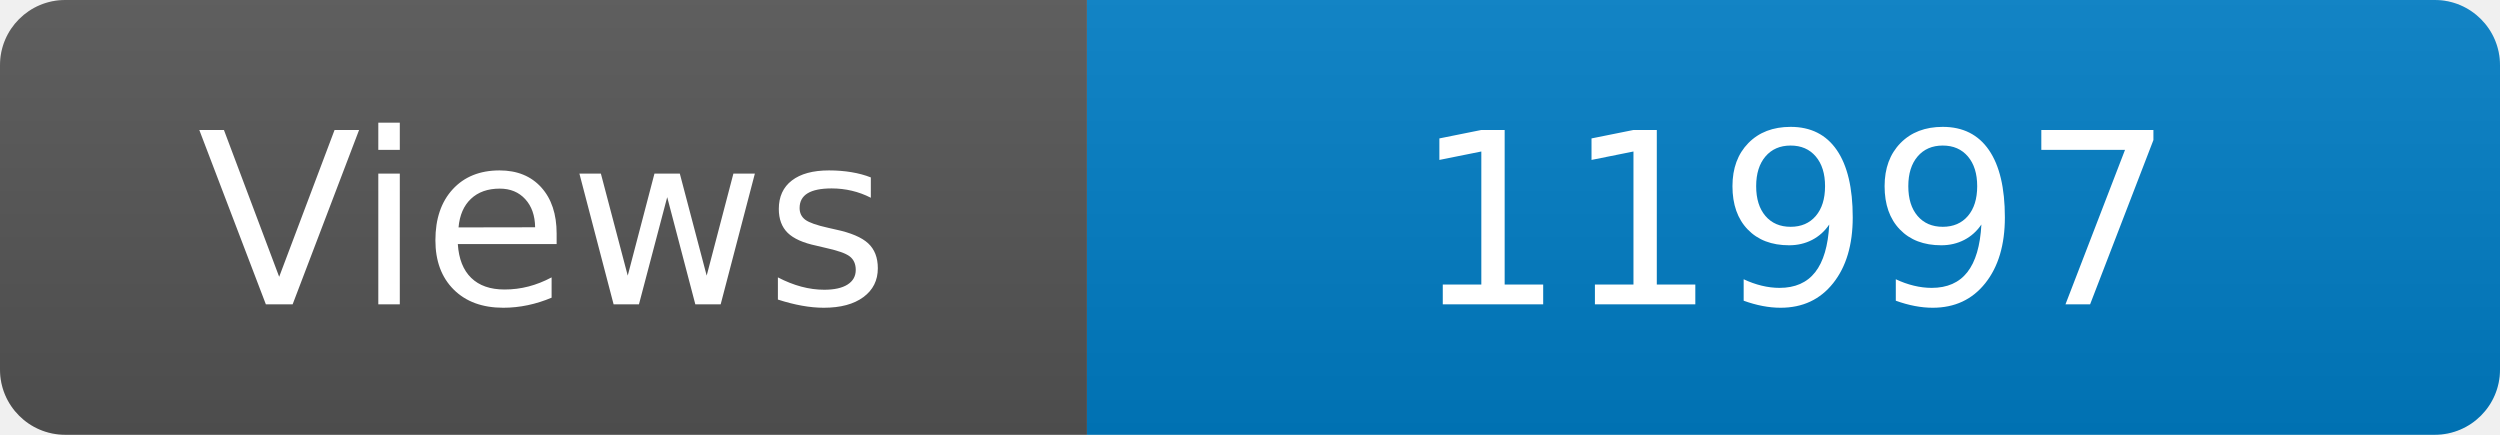
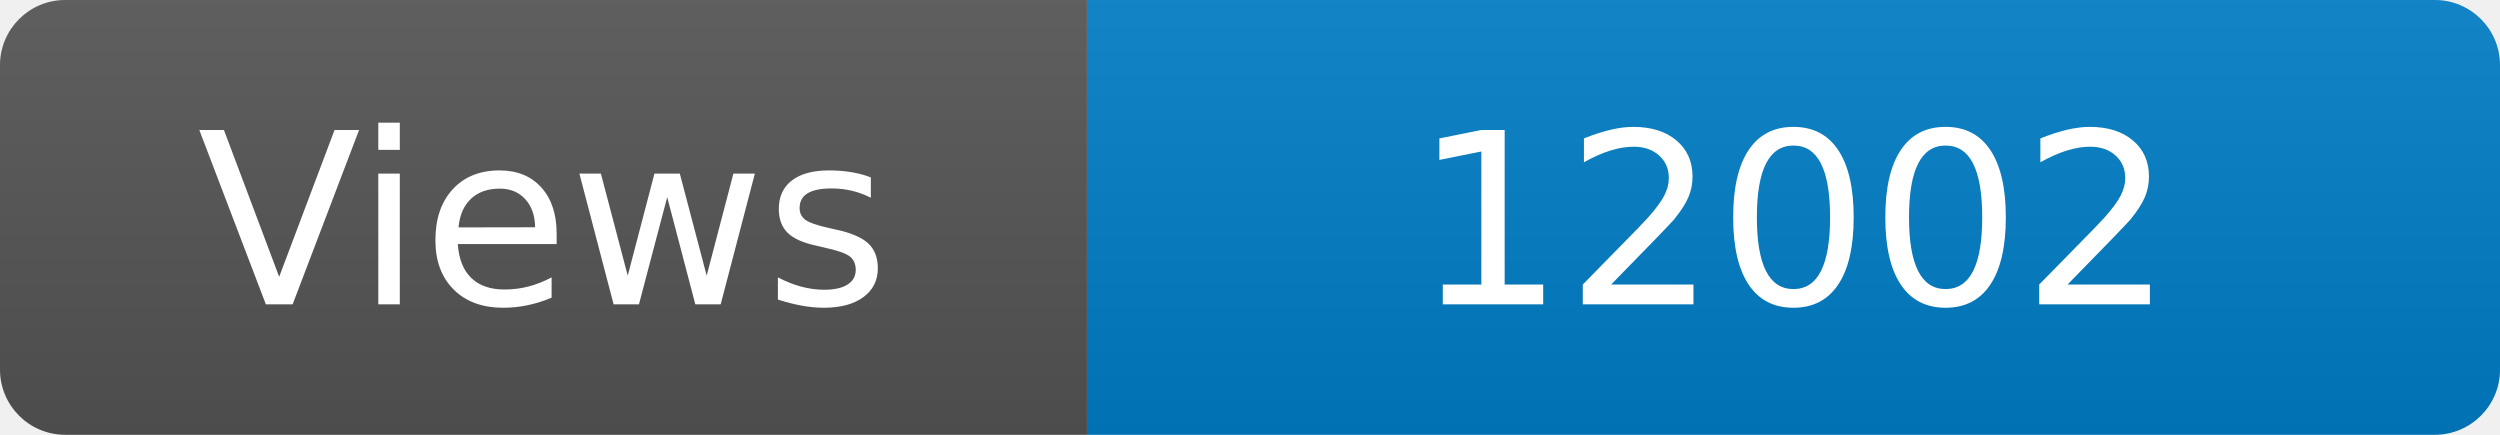
<svg xmlns="http://www.w3.org/2000/svg" width="115" height="20" role="img" aria-label="Maintained?: yes">
  <linearGradient id="s" x2="0" y2="100%">
    <stop offset="0" stop-color="#bbb" stop-opacity=".1" />
    <stop offset="1" stop-opacity=".1" />
  </linearGradient>
  <clipPath id="r">
    <rect width="115" height="20" rx="3" fill="#fff" />
  </clipPath>
  <g clip-path="url(#r)">
    <rect width="50" height="20" fill="#555" />
    <rect x="50" width="160" height="20" fill="#007ec6" />
    <rect width="115" height="20" fill="url(#s)" />
  </g>
  <g fill="#fff" text-anchor="middle" font-family="Verdana,Geneva,DejaVu Sans,sans-serif" font-size="110">
    <text x="250" y="140" transform="scale(.1)" fill="#fff">Views</text>
-     <text x="825" y="140" transform="scale(.1)" fill="#fff">11997</text>
+     <text x="825" y="140" transform="scale(.1)" fill="#fff">12002</text>
  </g>
</svg>
